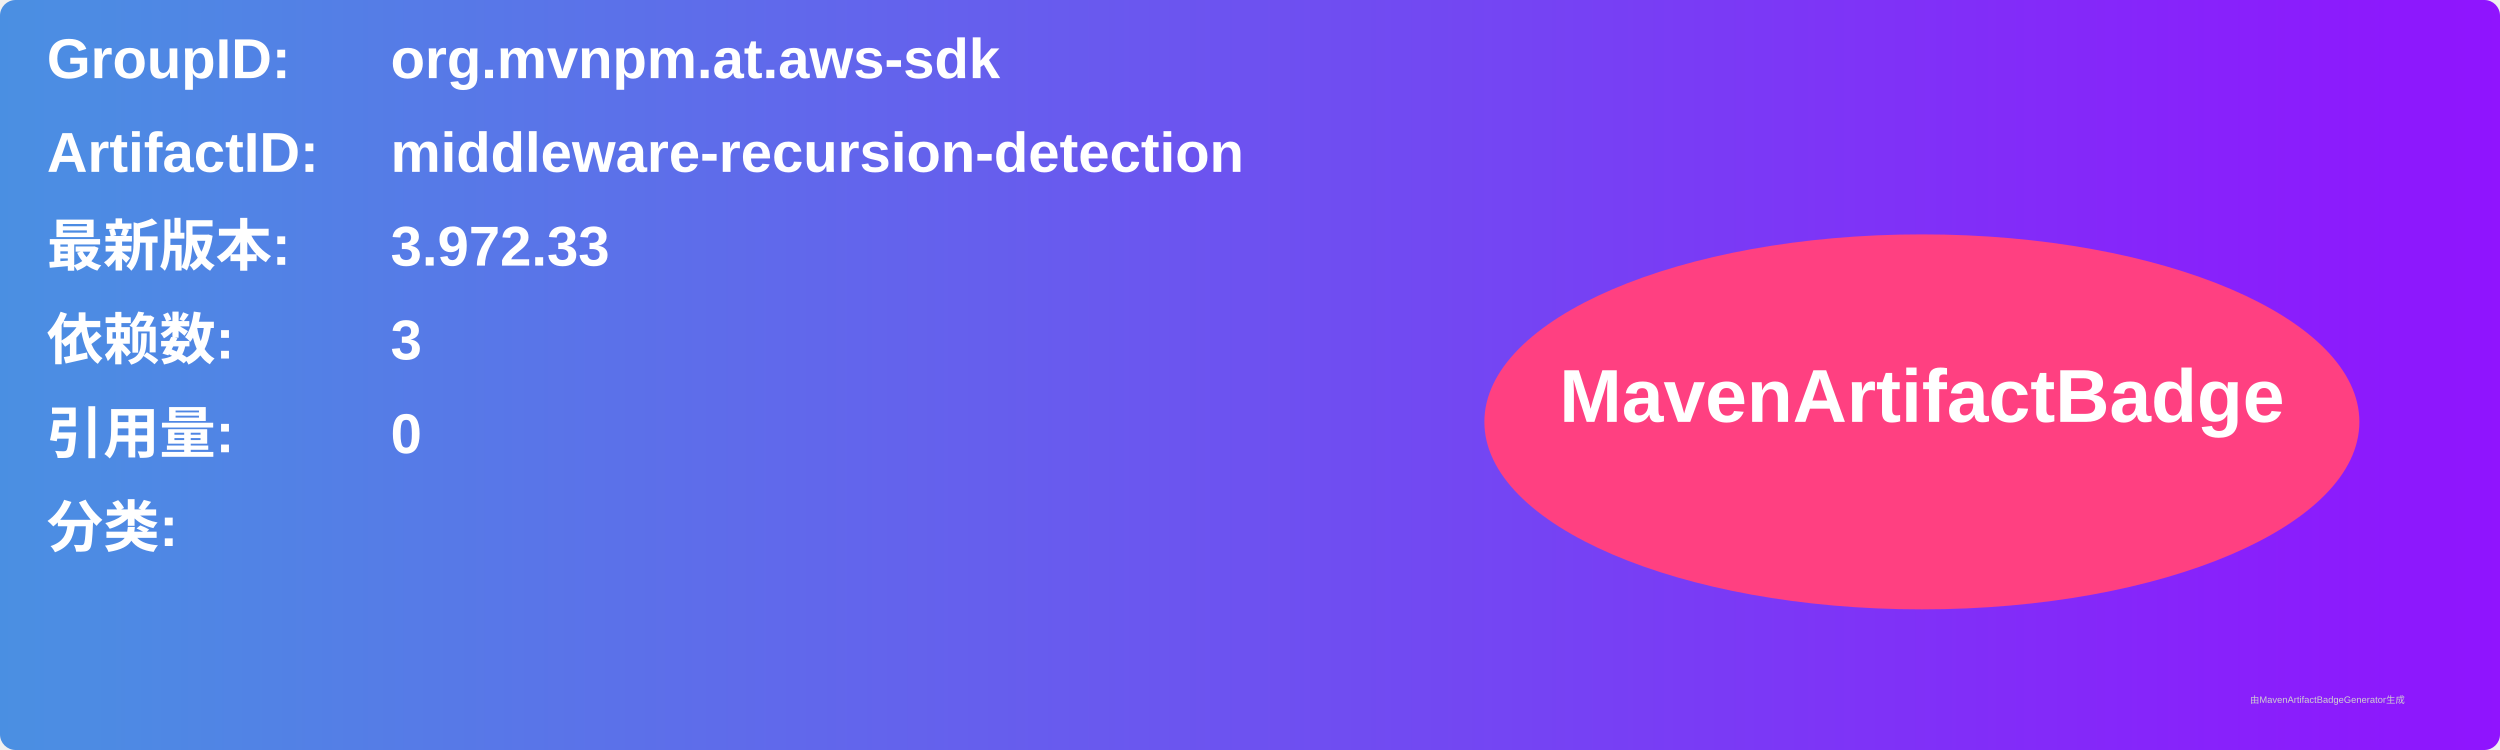
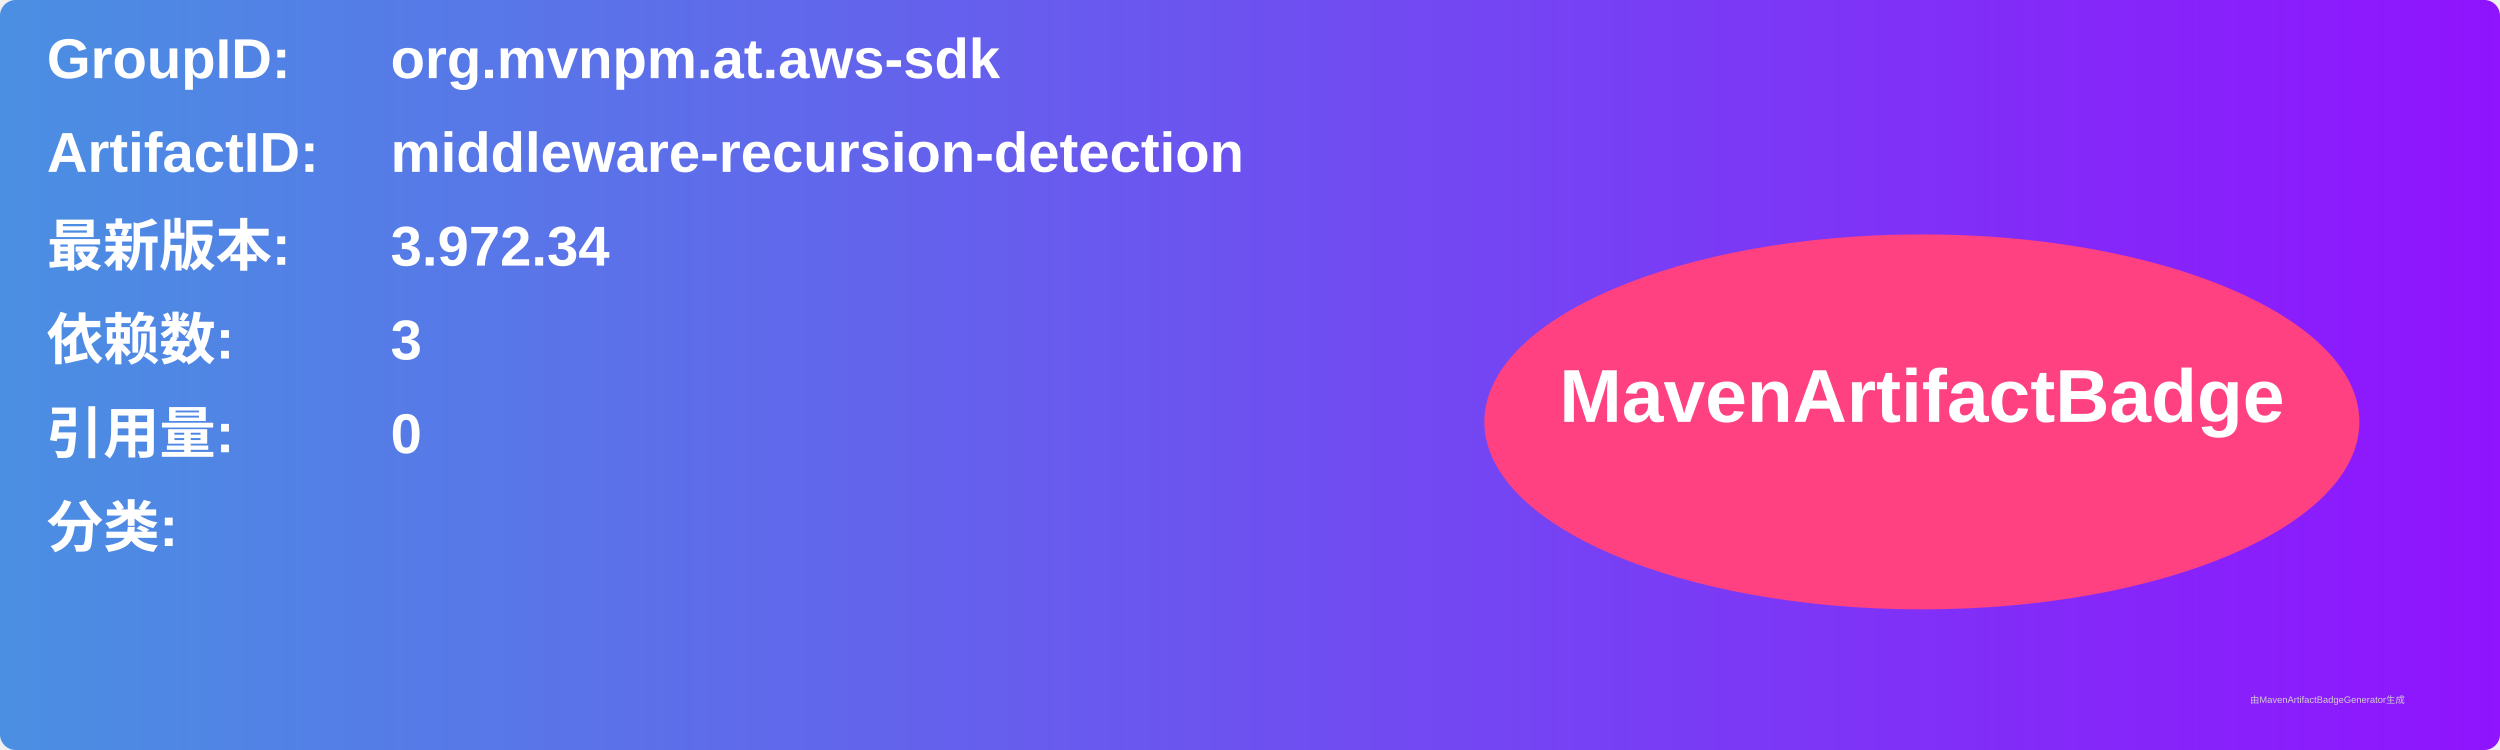
<svg xmlns="http://www.w3.org/2000/svg" width="800" height="240" viewBox="0 0 800 240">
  <linearGradient id="grad" x1="0%" y1="0%" x2="100%" y2="0%">
    <stop offset="0%" stop-color="#4a90e2" />
    <stop offset="100%" stop-color="#9013fe" />
  </linearGradient>
  <rect width="100%" height="100%" rx="5" ry="5" fill="url(#grad)" />
  <g transform="translate(15, 15)">
    <text x="0" y="10" font-family="Arial" font-size="18" fill="white" font-weight="bold" width="260">GroupID:</text>
    <text x="110" y="10" font-family="Arial" font-size="18" fill="white" font-weight="bold" width="460">org.mvnpm.at.aws-sdk</text>
    <text x="0" y="40" font-family="Arial" font-size="18" fill="white" font-weight="bold" width="260">ArtifactID:</text>
    <text x="110" y="40" font-family="Arial" font-size="18" fill="white" font-weight="bold" width="460">middleware-recursion-detection</text>
    <text x="0" y="70" font-family="Arial" font-size="18" fill="white" font-weight="bold">最新版本:</text>
    <text x="110" y="70" font-family="Arial" font-size="18" fill="white" font-weight="bold">
-       <tspan font-weight="bold">3.972.33</tspan>
+       <tspan font-weight="bold">3.972.34</tspan>
    </text>
    <text x="0" y="100" font-family="Arial" font-size="18" fill="white" font-weight="bold">依赖数: </text>
    <text x="110" y="100" font-family="Arial" font-size="18" fill="white">
      <tspan font-weight="bold">3</tspan>
    </text>
    <text x="0" y="130" font-family="Arial" font-size="18" fill="white" font-weight="bold">引用量: </text>
    <text x="110" y="130" font-family="Arial" font-size="18" fill="white">
      <tspan font-weight="bold">0</tspan>
    </text>
    <text x="0" y="160" font-family="Arial" font-size="18" fill="white" font-weight="bold">分类:</text>
    <text x="10" y="190" font-family="Arial" font-size="10" fill="white">
      <tspan font-weight="bold" />
    </text>
    <ellipse cx="600" cy="120" rx="140" ry="60" fill="#ff4081" />
    <text x="600" y="120" text-anchor="middle" font-family="Arial" font-size="24" fill="white" font-weight="bold">MavenArtifactBadge</text>
  </g>
  <text x="720" y="225" font-family="Arial" font-size="3" fill="#d0d0d0">由MavenArtifactBadgeGenerator生成</text>
</svg>
